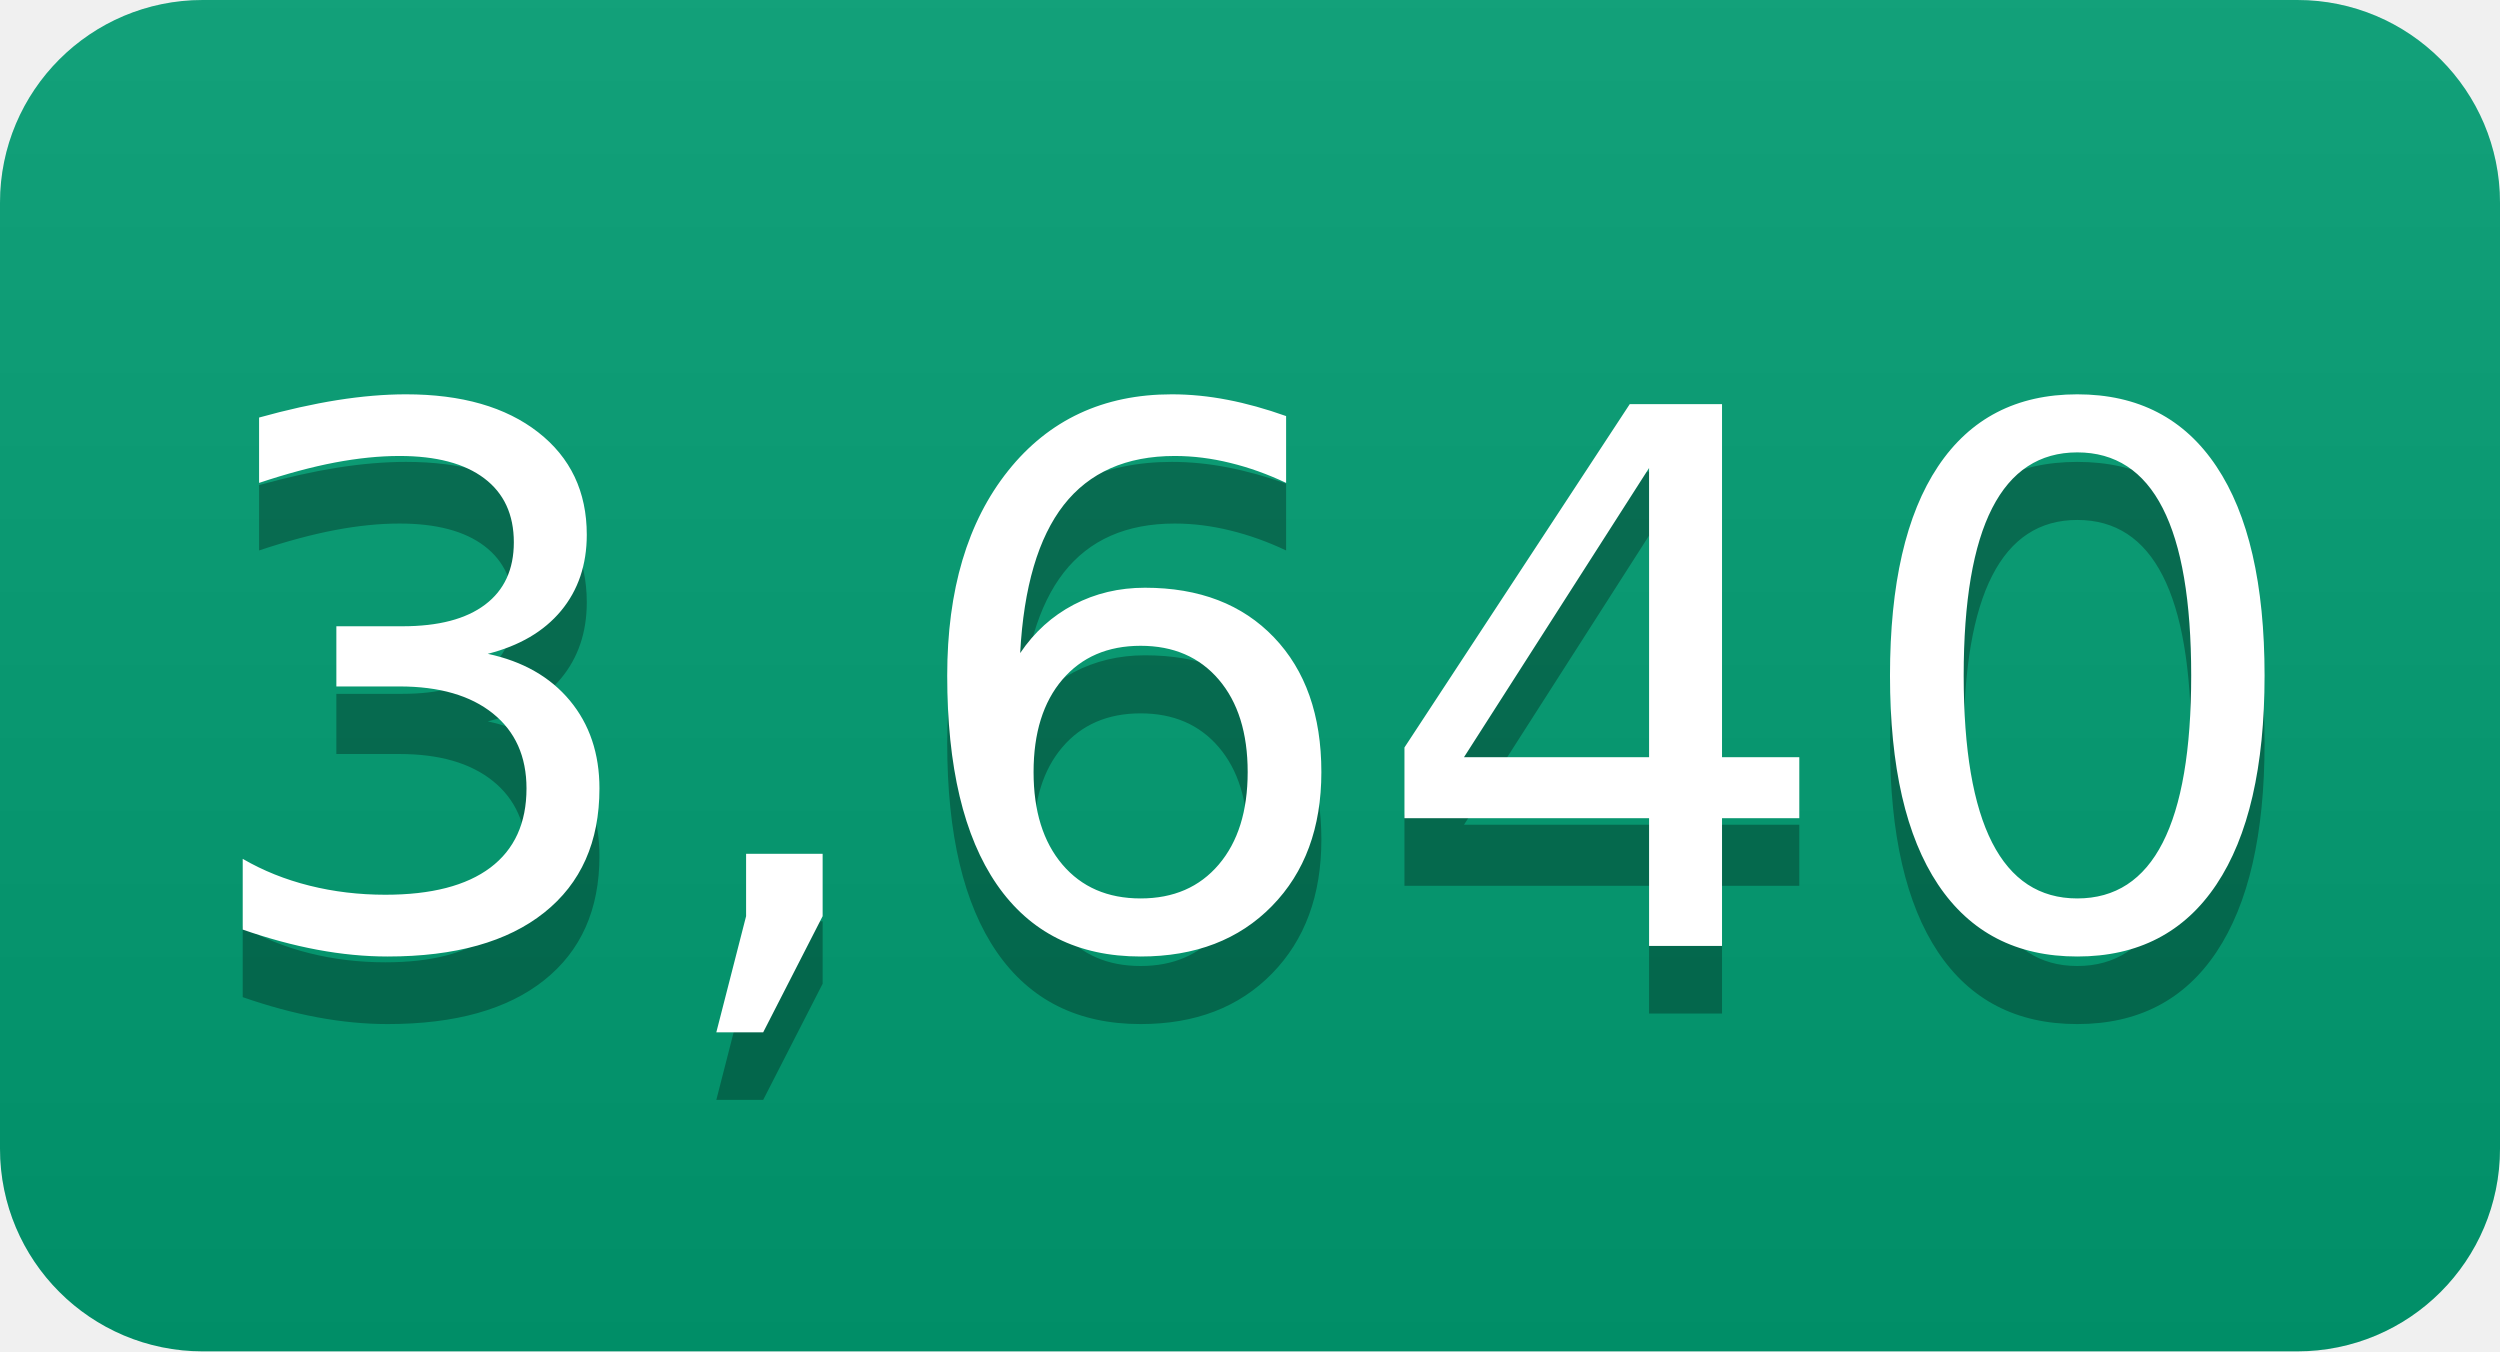
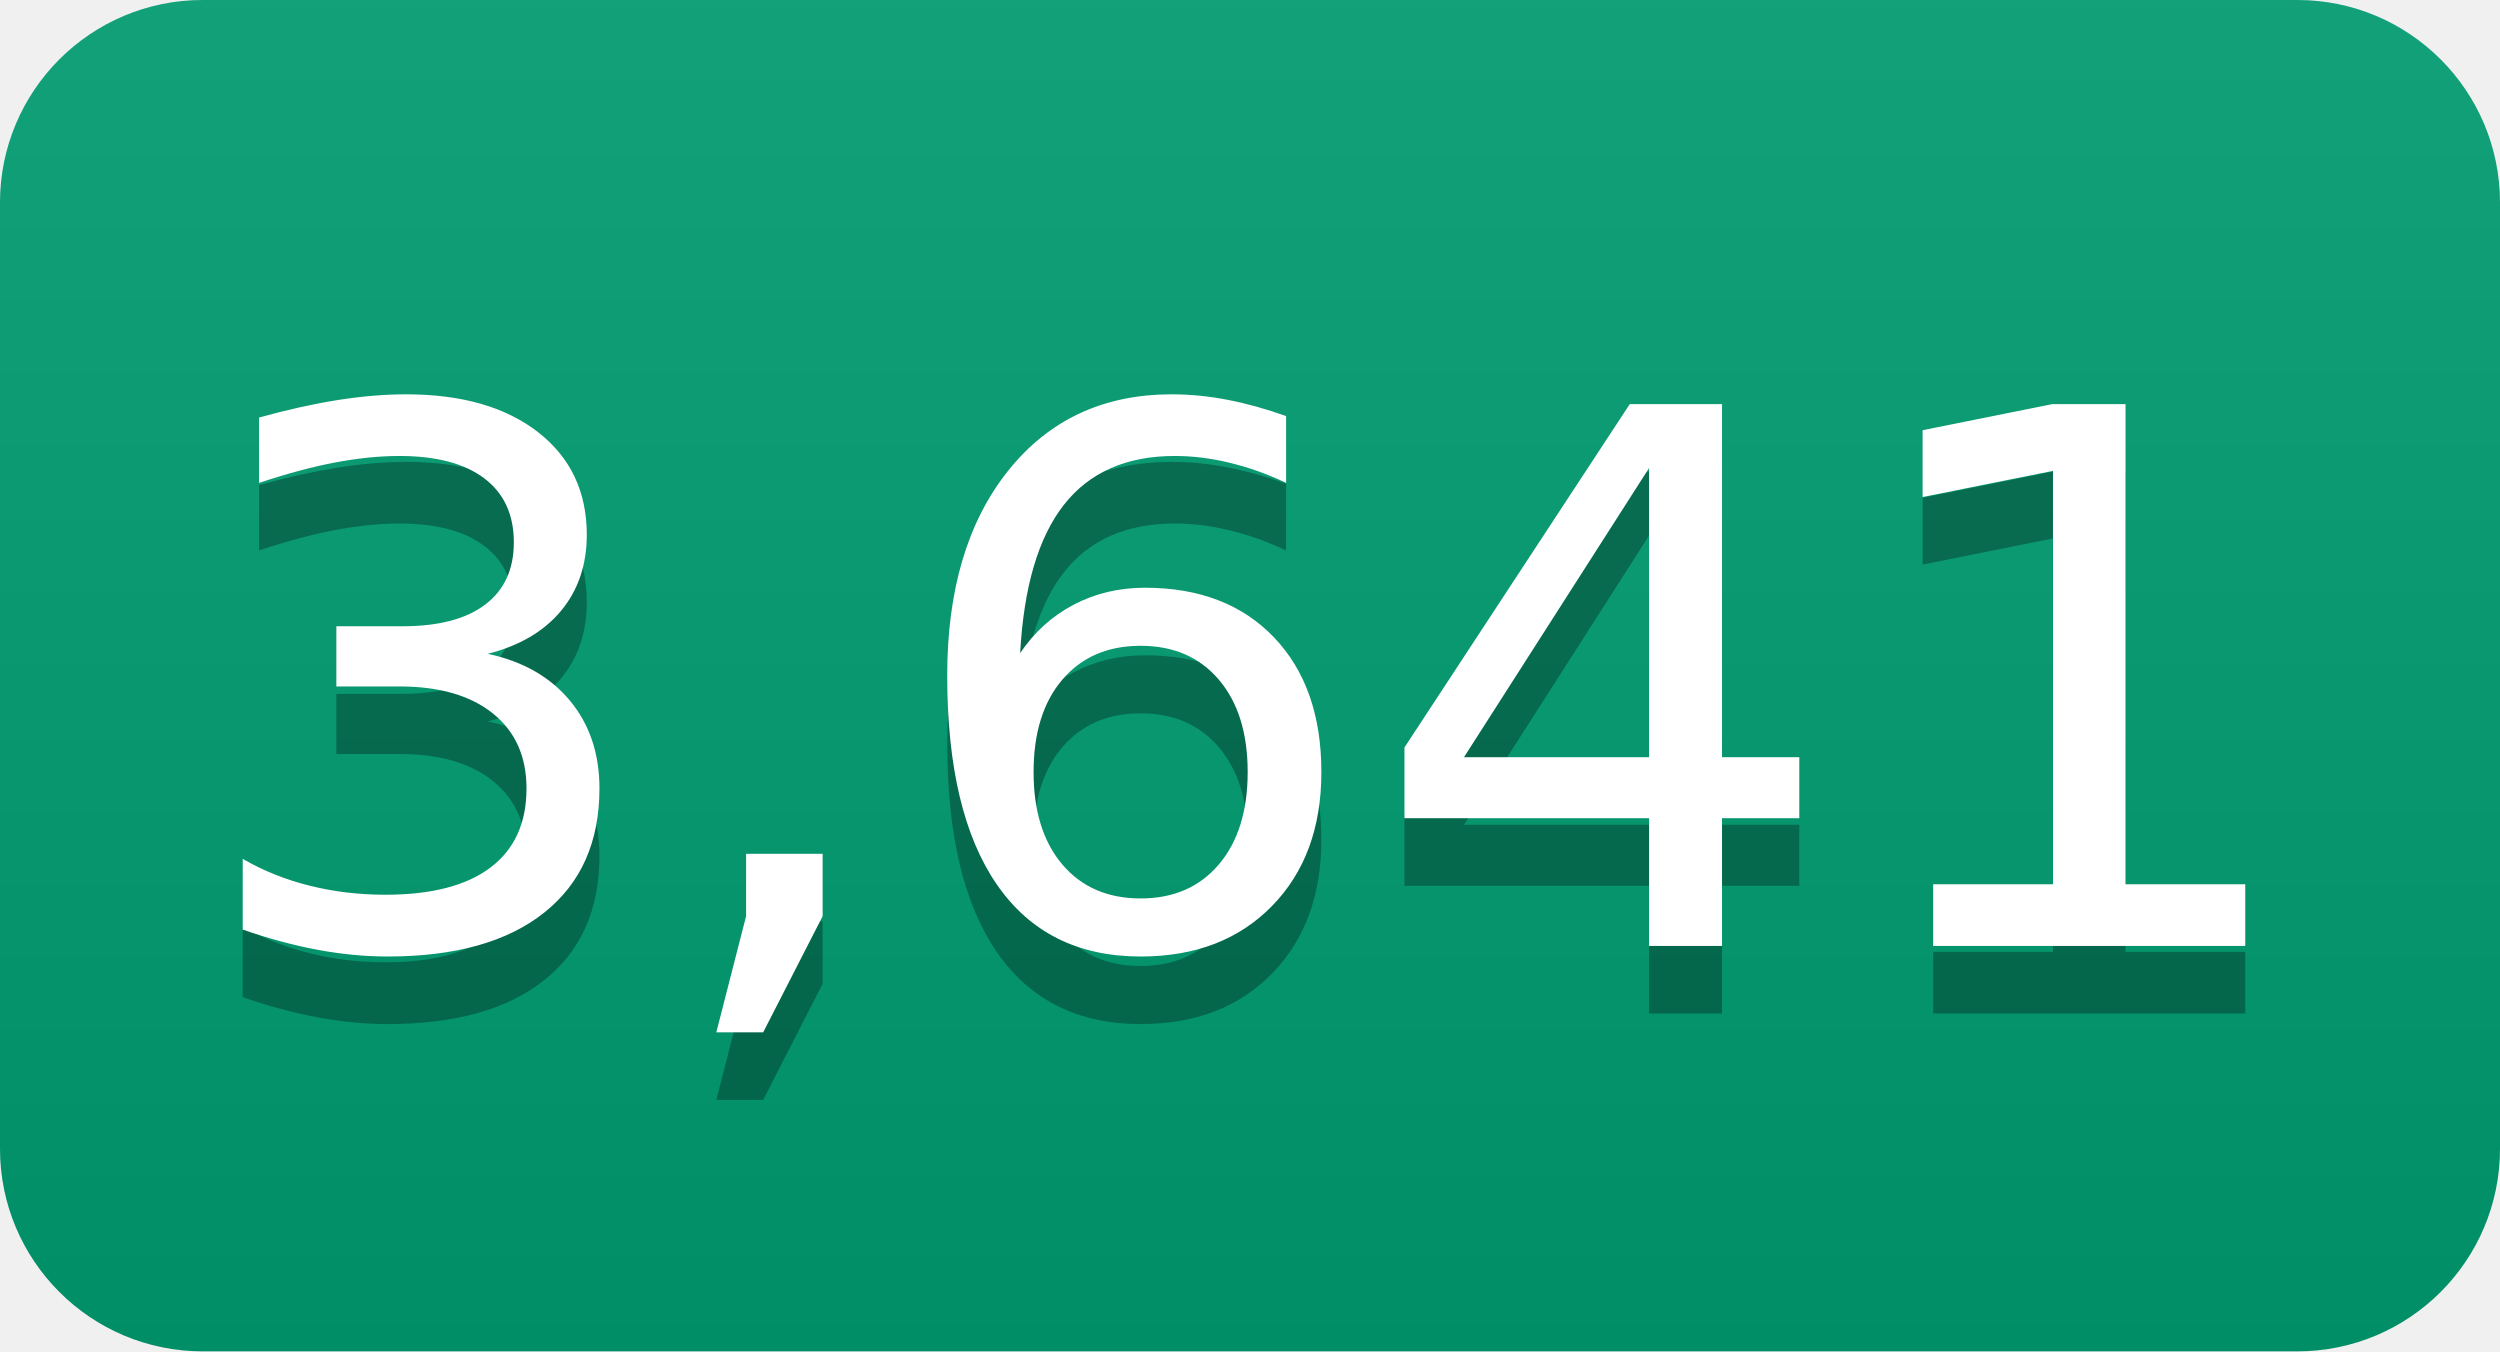
- <svg xmlns="http://www.w3.org/2000/svg" width="37" height="20" role="img" aria-label="3,640">
+ <svg xmlns="http://www.w3.org/2000/svg" width="37" height="20" role="img" aria-label="3,641">
  <linearGradient id="s" x2="0" y2="100%">
    <stop offset="0" stop-color="#bbb" stop-opacity=".1" />
    <stop offset="1" stop-opacity=".1" />
  </linearGradient>
  <clipPath id="r">
    <rect width="37" height="20" rx="3" fill="#fff" />
  </clipPath>
  <g clip-path="url(#r)">
    <rect width="0" height="20" fill="#009e73" />
    <rect x="0" width="37" height="20" fill="#009e73" />
    <rect width="37" height="20" fill="url(#s)" />
  </g>
  <g fill="#fff" text-anchor="middle" font-family="Verdana,Geneva,DejaVu Sans,sans-serif" text-rendering="geometricPrecision" font-size="110">
-     <text aria-hidden="true" x="185" y="150" fill="#010101" fill-opacity=".3" transform="scale(.1)" textLength="270">3,640</text>
-     <text x="185" y="140" transform="scale(.1)" fill="#fff" textLength="270">3,640</text>
+     <text aria-hidden="true" x="185" y="150" fill="#010101" fill-opacity=".3" transform="scale(.1)" textLength="270">3,641</text>
+     <text x="185" y="140" transform="scale(.1)" fill="#fff" textLength="270">3,641</text>
  </g>
</svg>
